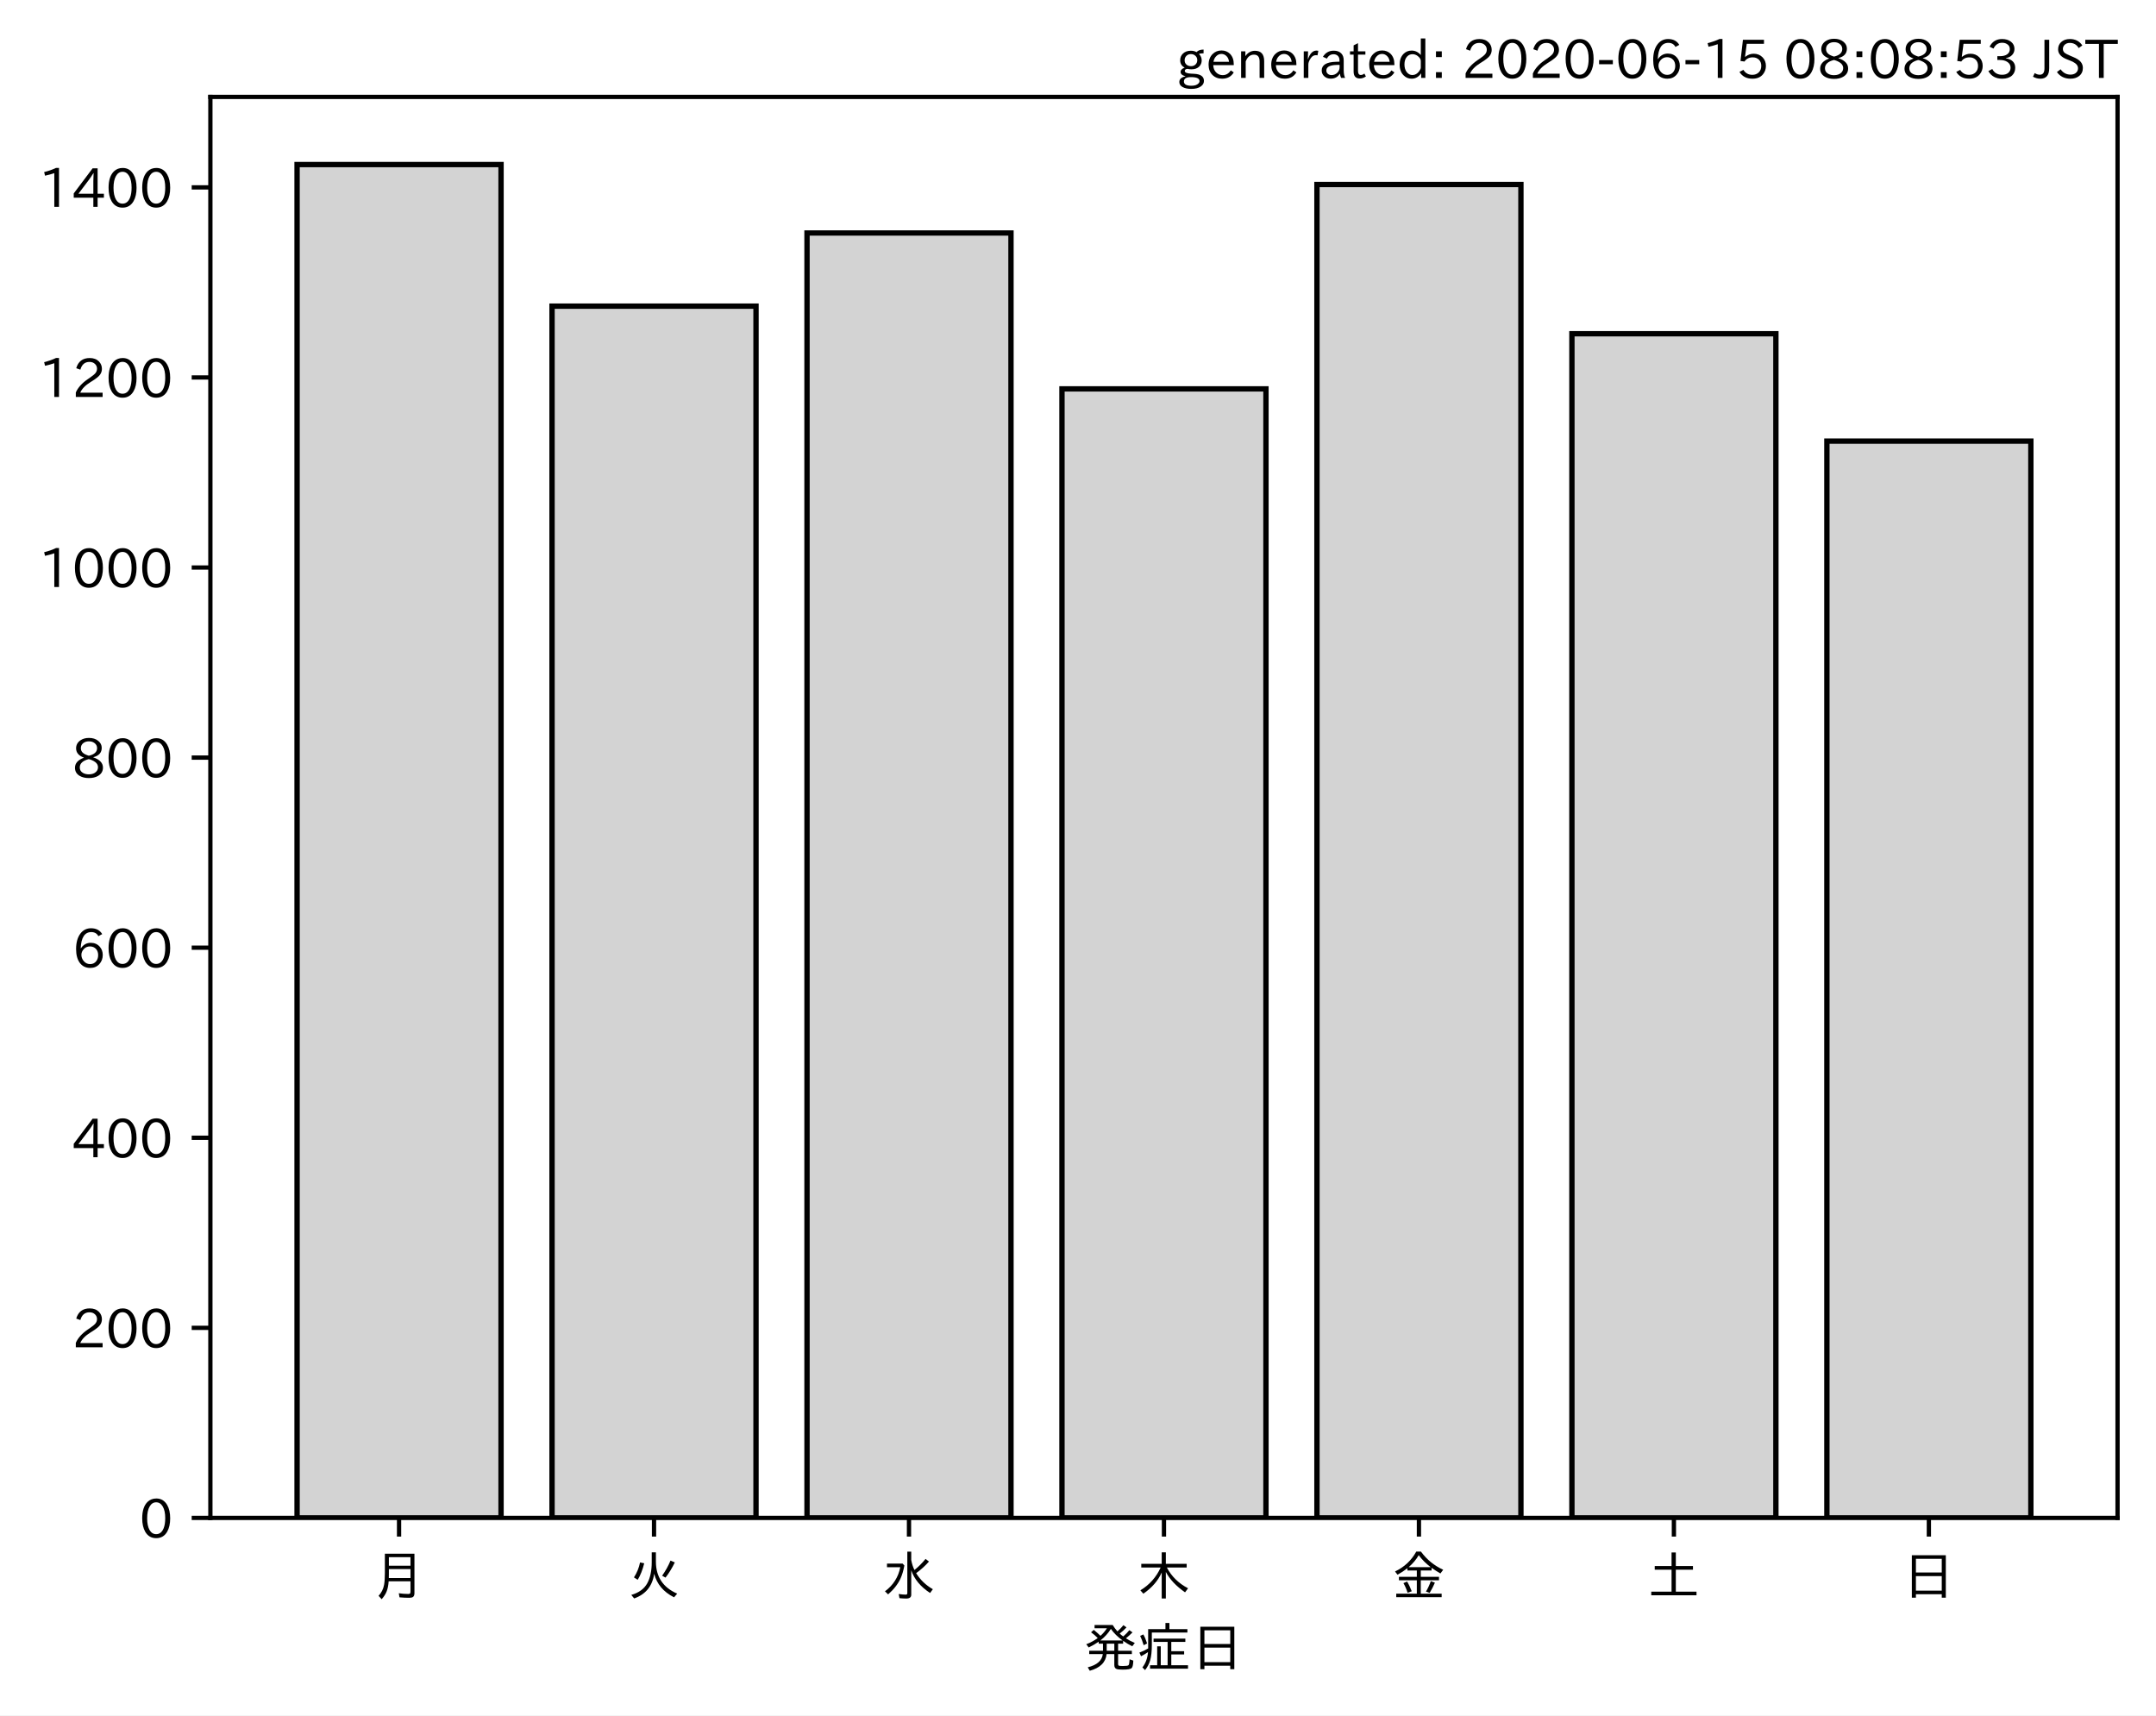
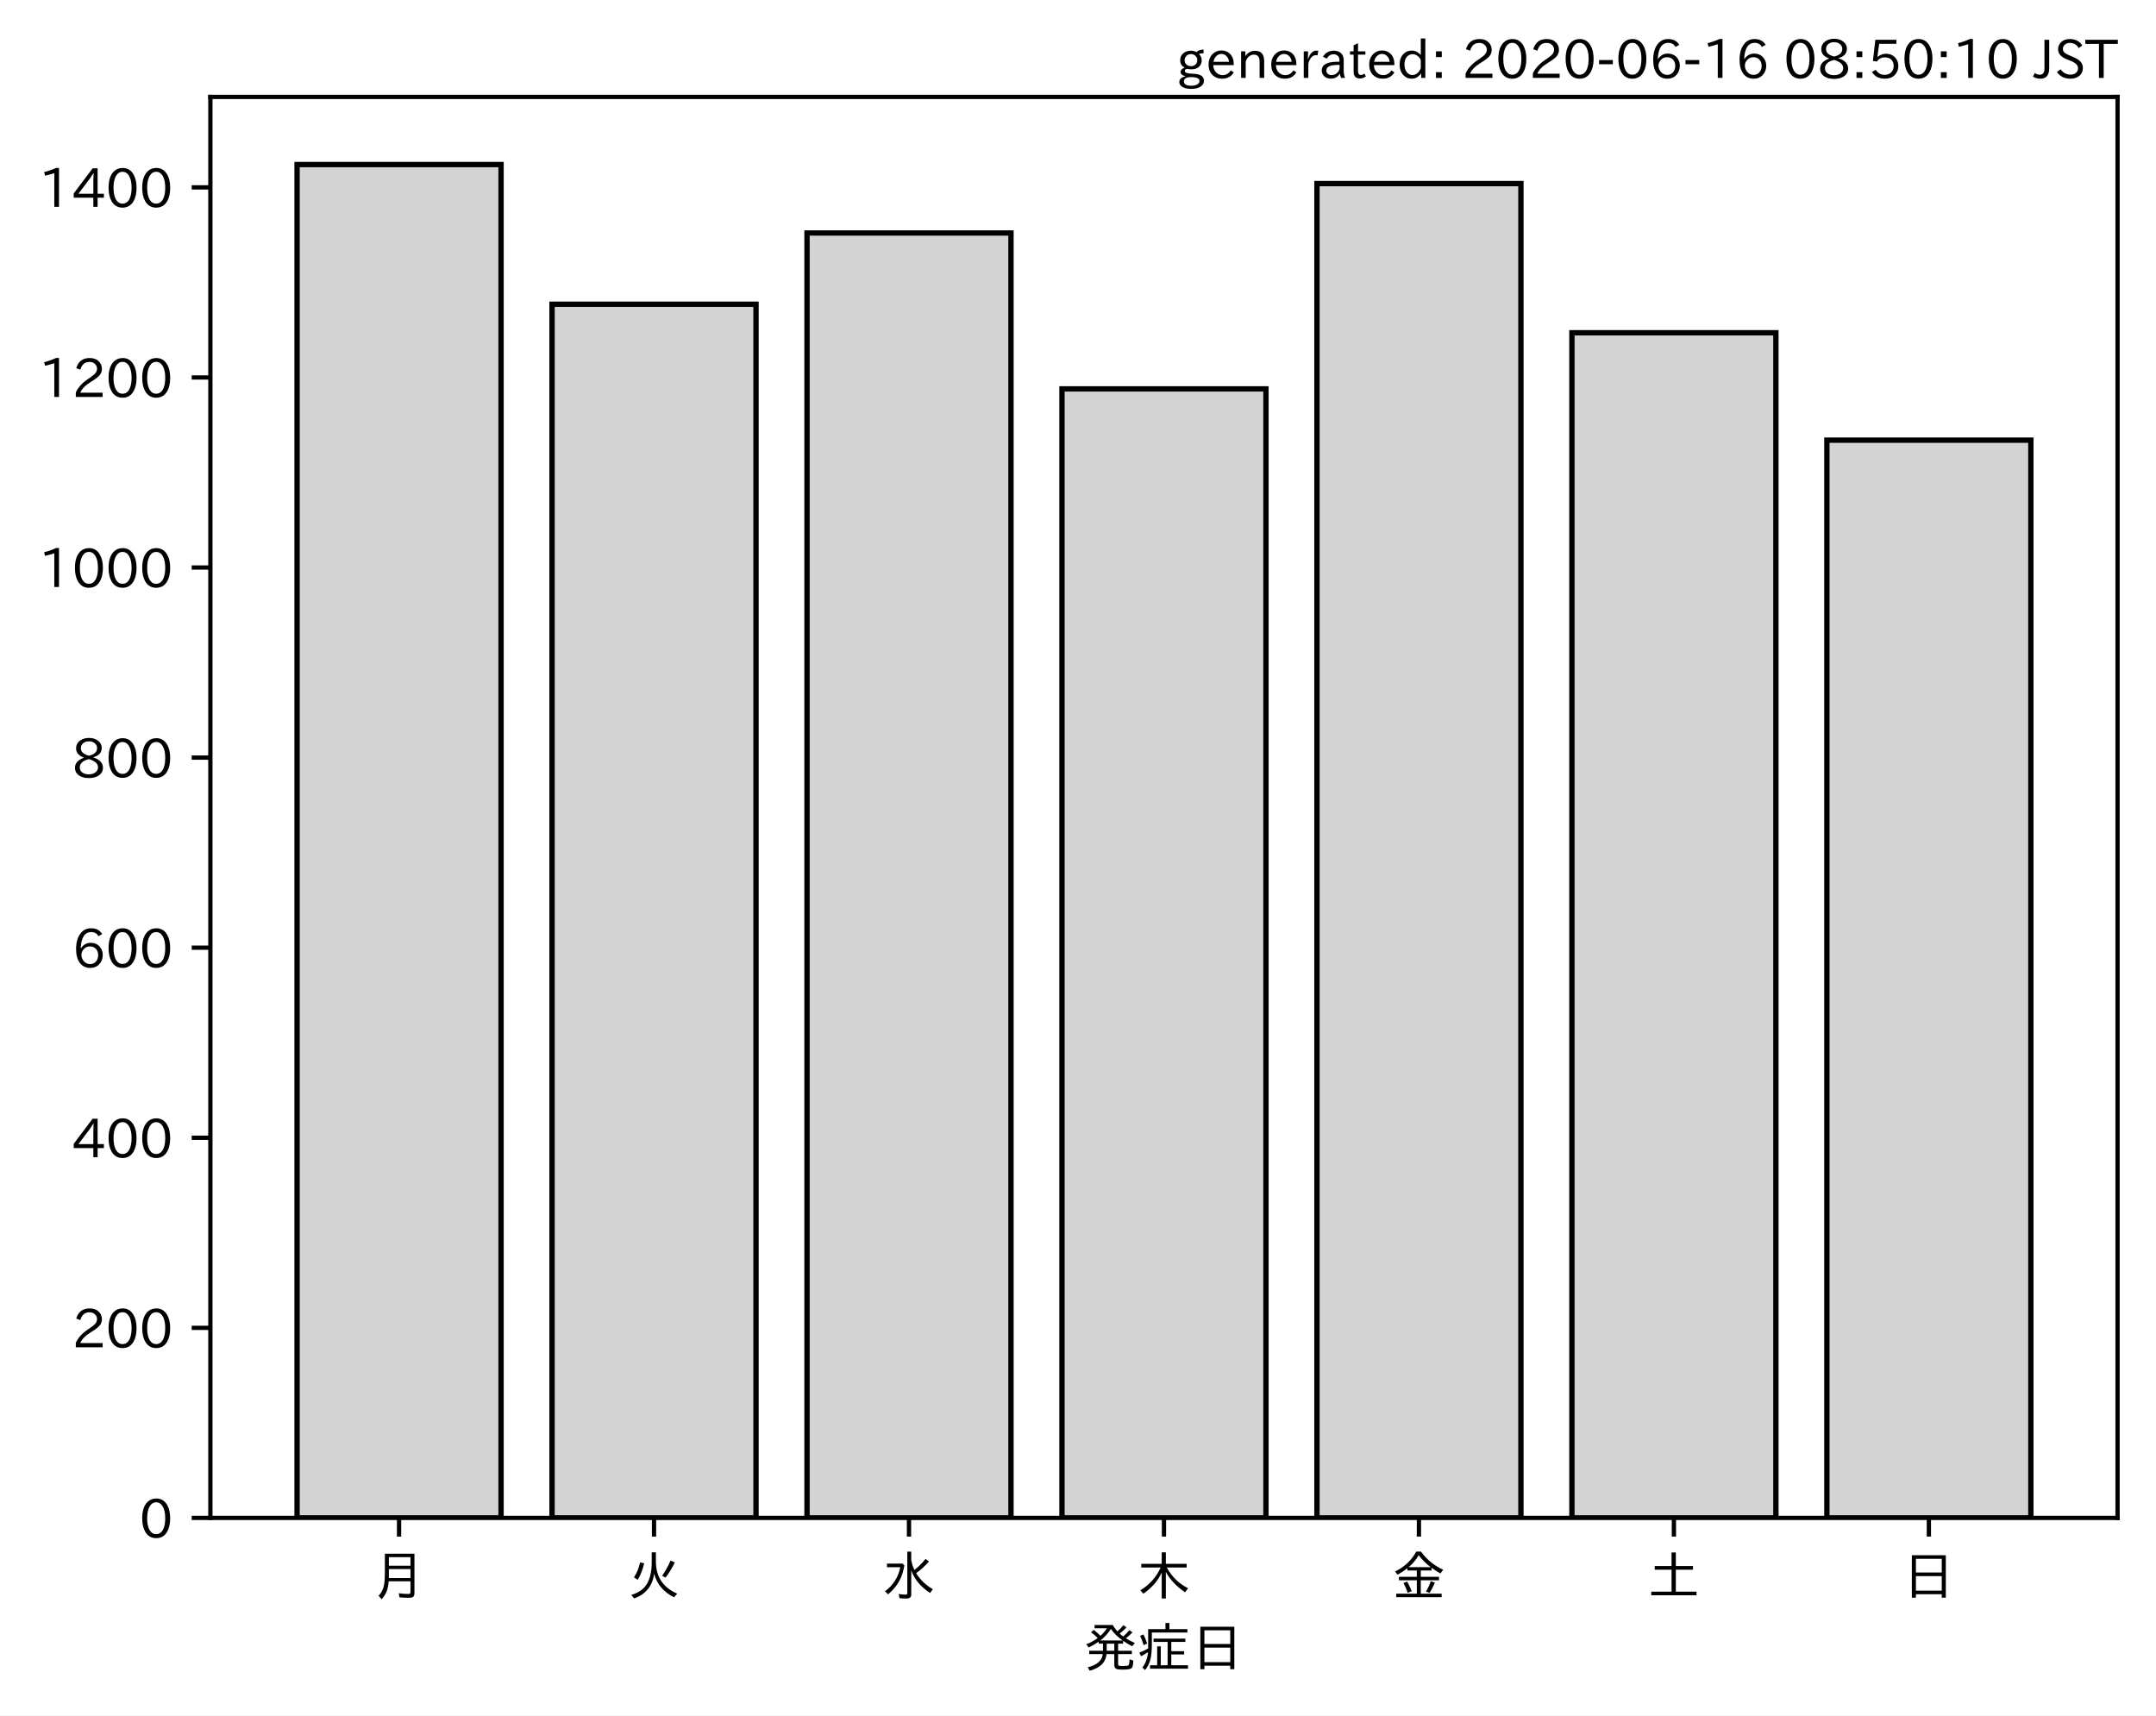
<svg xmlns="http://www.w3.org/2000/svg" xmlns:xlink="http://www.w3.org/1999/xlink" height="321.24pt" version="1.1" viewBox="0 0 403.714 321.24" width="403.714pt">
  <defs>
    <style type="text/css">
*{stroke-linecap:butt;stroke-linejoin:round;}
  </style>
  </defs>
  <g id="figure_1">
    <g id="patch_1">
      <path d="M 0 321.24  L 403.714 321.24  L 403.714 0  L 0 0  z " style="fill:#ffffff;" />
    </g>
    <g id="axes_1">
      <g id="patch_2">
        <path d="M 39.394 284.259  L 396.514 284.259  L 396.514 18.147  L 39.394 18.147  z " style="fill:#ffffff;" />
      </g>
      <g id="patch_3">
-         <path clip-path="url(#p4b8dbbe671)" d="M 55.626 284.259  L 93.821 284.259  L 93.821 30.819  L 55.626 30.819  z " style="fill:#d3d3d3;stroke:#000000;stroke-linejoin:miter;" />
+         <path clip-path="url(#p4f972c1427)" d="M 55.626 284.259  L 93.821 284.259  L 93.821 30.819  L 55.626 30.819  z " style="fill:#d3d3d3;stroke:#000000;stroke-linejoin:miter;" />
      </g>
      <g id="patch_4">
-         <path clip-path="url(#p4b8dbbe671)" d="M 103.37 284.259  L 141.564 284.259  L 141.564 57.337  L 103.37 57.337  z " style="fill:#d3d3d3;stroke:#000000;stroke-linejoin:miter;" />
+         <path clip-path="url(#p4f972c1427)" d="M 103.37 284.259  L 141.564 284.259  L 141.564 56.981  L 103.37 56.981  z " style="fill:#d3d3d3;stroke:#000000;stroke-linejoin:miter;" />
      </g>
      <g id="patch_5">
-         <path clip-path="url(#p4b8dbbe671)" d="M 151.113 284.259  L 189.308 284.259  L 189.308 43.633  L 151.113 43.633  z " style="fill:#d3d3d3;stroke:#000000;stroke-linejoin:miter;" />
+         <path clip-path="url(#p4f972c1427)" d="M 151.113 284.259  L 189.308 284.259  L 189.308 43.633  L 151.113 43.633  z " style="fill:#d3d3d3;stroke:#000000;stroke-linejoin:miter;" />
      </g>
      <g id="patch_6">
-         <path clip-path="url(#p4b8dbbe671)" d="M 198.856 284.259  L 237.051 284.259  L 237.051 72.821  L 198.856 72.821  z " style="fill:#d3d3d3;stroke:#000000;stroke-linejoin:miter;" />
+         <path clip-path="url(#p4f972c1427)" d="M 198.856 284.259  L 237.051 284.259  L 237.051 72.821  L 198.856 72.821  z " style="fill:#d3d3d3;stroke:#000000;stroke-linejoin:miter;" />
      </g>
      <g id="patch_7">
-         <path clip-path="url(#p4b8dbbe671)" d="M 246.6 284.259  L 284.794 284.259  L 284.794 34.556  L 246.6 34.556  z " style="fill:#d3d3d3;stroke:#000000;stroke-linejoin:miter;" />
+         <path clip-path="url(#p4f972c1427)" d="M 246.6 284.259  L 284.794 284.259  L 284.794 34.378  L 246.6 34.378  z " style="fill:#d3d3d3;stroke:#000000;stroke-linejoin:miter;" />
      </g>
      <g id="patch_8">
-         <path clip-path="url(#p4b8dbbe671)" d="M 294.343 284.259  L 332.538 284.259  L 332.538 62.499  L 294.343 62.499  z " style="fill:#d3d3d3;stroke:#000000;stroke-linejoin:miter;" />
+         <path clip-path="url(#p4f972c1427)" d="M 294.343 284.259  L 332.538 284.259  L 332.538 62.321  L 294.343 62.321  z " style="fill:#d3d3d3;stroke:#000000;stroke-linejoin:miter;" />
      </g>
      <g id="patch_9">
-         <path clip-path="url(#p4b8dbbe671)" d="M 342.086 284.259  L 380.281 284.259  L 380.281 82.61  L 342.086 82.61  z " style="fill:#d3d3d3;stroke:#000000;stroke-linejoin:miter;" />
+         <path clip-path="url(#p4f972c1427)" d="M 342.086 284.259  L 380.281 284.259  L 380.281 82.432  L 342.086 82.432  z " style="fill:#d3d3d3;stroke:#000000;stroke-linejoin:miter;" />
      </g>
      <g id="matplotlib.axis_1">
        <g id="xtick_1">
          <g id="line2d_1">
            <defs>
-               <path d="M 0 0  L 0 3.5  " id="md03417bd58" style="stroke:#000000;stroke-width:0.8;" />
-             </defs>
-             <g>
-               <use style="stroke:#000000;stroke-width:0.8;" x="74.724" xlink:href="#md03417bd58" y="284.259" />
+               <path d="M 0 0  L 0 3.5  " id="mda53643d8e" style="stroke:#000000;stroke-width:0.8;" />
+             </defs>
+             <g>
+               <use style="stroke:#000000;stroke-width:0.8;" x="74.724" xlink:href="#mda53643d8e" y="284.259" />
            </g>
          </g>
          <g id="text_1">
            <defs>
              <path d="M 78.812 77.875  L 78.812 4  Q 78.812 -1.219 76.078 -3.172  Q 73.969 -4.688 68.797 -4.688  Q 60.844 -4.688 50.828 -3.859  L 49.516 3.812  Q 58.594 2.484 67.094 2.484  Q 70.359 2.484 71.047 4.109  Q 71.391 4.891 71.391 6.844  L 71.391 26.125  L 30.516 26.125  Q 29.781 14.938 26.812 7.422  Q 24.031 0.094 17.438 -7.375  L 11.625 -0.984  Q 19.672 7.422 21.922 19.438  Q 23.438 27.688 23.438 41.406  L 23.438 77.875  z M 30.953 71.391  L 30.953 55.328  L 71.391 55.328  L 71.391 71.391  z M 30.953 49.125  L 30.953 39.938  Q 30.953 35.75 30.859 33.547  L 30.859 32.328  L 71.391 32.328  L 71.391 49.125  z " id="IPAexGothic-26376" />
            </defs>
            <g transform="translate(69.7238 298.7493)scale(0.1 -0.1)">
              <use xlink:href="#IPAexGothic-26376" />
            </g>
          </g>
        </g>
        <g id="xtick_2">
          <g id="line2d_2">
            <g>
-               <use style="stroke:#000000;stroke-width:0.8;" x="122.467" xlink:href="#md03417bd58" y="284.259" />
+               <use style="stroke:#000000;stroke-width:0.8;" x="122.467" xlink:href="#mda53643d8e" y="284.259" />
            </g>
          </g>
          <g id="text_2">
            <defs>
              <path d="M 53.516 80.422  L 53.516 63.188  Q 53.516 20.359 93.406 3.078  L 87.5 -3.812  Q 57.672 11.328 50.297 40.375  Q 45.359 5.672 12.797 -5.906  L 7.422 0.688  Q 28.859 6.844 37.406 22.609  Q 45.703 37.844 45.703 62.016  L 45.703 80.422  z M 12.406 33.5  Q 20.703 46.141 23.828 61.531  L 31.641 59.906  Q 27 41.312 19.438 29  z M 65.141 36.625  Q 74.656 50.047 80.906 64.984  L 88.922 61.531  Q 81.109 45.406 71.531 33.109  z " id="IPAexGothic-28779" />
            </defs>
            <g transform="translate(117.4671 298.7493)scale(0.1 -0.1)">
              <use xlink:href="#IPAexGothic-28779" />
            </g>
          </g>
        </g>
        <g id="xtick_3">
          <g id="line2d_3">
            <g>
-               <use style="stroke:#000000;stroke-width:0.8;" x="170.21" xlink:href="#md03417bd58" y="284.259" />
+               <use style="stroke:#000000;stroke-width:0.8;" x="170.21" xlink:href="#mda53643d8e" y="284.259" />
            </g>
          </g>
          <g id="text_3">
            <defs>
              <path d="M 54.203 65.922  Q 56.156 55.562 60.203 47.312  Q 71.578 56.453 81 68.109  L 87.406 63.188  Q 77.25 51.516 63.375 41.406  Q 75 22.609 94.672 11.375  L 89.5 4.297  Q 62.75 21.781 54.203 46.781  L 54.203 0.984  Q 54.203 -6.109 44.875 -6.109  Q 38.812 -6.109 32.172 -5.422  L 30.766 2.391  Q 38.422 1.219 44 1.219  Q 46.875 1.219 46.875 4.109  L 46.875 81.688  L 54.203 81.688  z M 8.797 59.281  L 38.094 59.281  L 41.359 55.766  Q 38.672 41.219 34.078 31.297  Q 26.656 15.375 10.891 1.703  L 4.984 7.422  Q 28.266 24.656 33.688 52.594  L 8.797 52.594  z " id="IPAexGothic-27700" />
            </defs>
            <g transform="translate(165.2104 298.7493)scale(0.1 -0.1)">
              <use xlink:href="#IPAexGothic-27700" />
            </g>
          </g>
        </g>
        <g id="xtick_4">
          <g id="line2d_4">
            <g>
-               <use style="stroke:#000000;stroke-width:0.8;" x="217.954" xlink:href="#md03417bd58" y="284.259" />
+               <use style="stroke:#000000;stroke-width:0.8;" x="217.954" xlink:href="#mda53643d8e" y="284.259" />
            </g>
          </g>
          <g id="text_4">
            <defs>
              <path d="M 55.422 52  Q 68.5 27 95.125 13.094  L 89.5 5.516  Q 64.594 22.797 53.516 43.703  L 53.516 -6  L 45.797 -6  L 45.797 42.672  Q 35.5 19.578 11.422 2.984  L 5.812 9.281  Q 31.453 24.75 43.797 52  L 7.516 52  L 7.516 58.891  L 45.797 58.891  L 45.797 80.469  L 53.516 80.469  L 53.516 58.891  L 92.531 58.891  L 92.531 52  z " id="IPAexGothic-26408" />
            </defs>
            <g transform="translate(212.9538 298.7493)scale(0.1 -0.1)">
              <use xlink:href="#IPAexGothic-26408" />
            </g>
          </g>
        </g>
        <g id="xtick_5">
          <g id="line2d_5">
            <g>
-               <use style="stroke:#000000;stroke-width:0.8;" x="265.697" xlink:href="#md03417bd58" y="284.259" />
+               <use style="stroke:#000000;stroke-width:0.8;" x="265.697" xlink:href="#mda53643d8e" y="284.259" />
            </g>
          </g>
          <g id="text_5">
            <defs>
              <path d="M 53.469 46.391  L 53.469 34.516  L 87.547 34.516  L 87.547 28.125  L 53.469 28.125  L 53.469 2.984  L 92.531 2.984  L 92.531 -3.516  L 7.516 -3.516  L 7.516 2.984  L 46.047 2.984  L 46.047 28.125  L 12.547 28.125  L 12.547 34.516  L 46.047 34.516  L 46.047 46.391  L 28.422 46.391  L 28.422 50.688  Q 19.734 43.891 9.906 38.531  L 5.219 44.578  Q 31.344 56.984 45.016 81.781  L 53.766 81.781  Q 70.359 59.234 95.453 47.797  L 90.234 40.828  Q 81.547 45.844 73.641 51.469  L 73.641 46.391  z M 72.016 52.688  Q 59.078 62.406 49.562 75.094  Q 42.828 63.141 30.812 52.688  z M 28.719 4.688  Q 26.078 13.719 21 22.797  L 27.875 25.688  Q 31.938 19.188 36.531 7.516  z M 63.188 6.891  Q 68.797 16.406 72.219 26.516  L 79.891 23.578  Q 75.922 14.156 70.125 4.5  z " id="IPAexGothic-37329" />
            </defs>
            <g transform="translate(260.6971 298.7493)scale(0.1 -0.1)">
              <use xlink:href="#IPAexGothic-37329" />
            </g>
          </g>
        </g>
        <g id="xtick_6">
          <g id="line2d_6">
            <g>
-               <use style="stroke:#000000;stroke-width:0.8;" x="313.44" xlink:href="#md03417bd58" y="284.259" />
+               <use style="stroke:#000000;stroke-width:0.8;" x="313.44" xlink:href="#mda53643d8e" y="284.259" />
            </g>
          </g>
          <g id="text_6">
            <defs>
              <path d="M 45.609 54.781  L 45.609 80.172  L 53.609 80.172  L 53.609 54.781  L 85.688 54.781  L 85.688 47.906  L 53.609 47.906  L 53.609 6.781  L 92.328 6.781  L 92.328 0  L 7.625 0  L 7.625 6.781  L 45.609 6.781  L 45.609 47.906  L 14.109 47.906  L 14.109 54.781  z " id="IPAexGothic-22303" />
            </defs>
            <g transform="translate(308.4404 298.7493)scale(0.1 -0.1)">
              <use xlink:href="#IPAexGothic-22303" />
            </g>
          </g>
        </g>
        <g id="xtick_7">
          <g id="line2d_7">
            <g>
-               <use style="stroke:#000000;stroke-width:0.8;" x="361.184" xlink:href="#md03417bd58" y="284.259" />
+               <use style="stroke:#000000;stroke-width:0.8;" x="361.184" xlink:href="#mda53643d8e" y="284.259" />
            </g>
          </g>
          <g id="text_7">
            <defs>
              <path d="M 81.734 75  L 81.734 -4.5  L 74.125 -4.5  L 74.125 2  L 25.734 2  L 25.734 -4.5  L 18.109 -4.5  L 18.109 75  z M 25.734 68.312  L 25.734 42.672  L 74.125 42.672  L 74.125 68.312  z M 25.734 35.891  L 25.734 8.688  L 74.125 8.688  L 74.125 35.891  z " id="IPAexGothic-26085" />
            </defs>
            <g transform="translate(356.1837 298.7493)scale(0.1 -0.1)">
              <use xlink:href="#IPAexGothic-26085" />
            </g>
          </g>
        </g>
        <g id="text_8">
          <defs>
            <path d="M 73.734 56.844  Q 80.609 62.75 85.203 68.609  L 91.109 64.406  Q 84.469 57.812 78.719 53.328  Q 85.938 48.688 95.406 44.625  L 90.625 38.375  Q 81.734 42.781 73.531 48.641  L 73.531 43.312  L 64.109 43.312  L 64.109 29.984  L 89.891 29.984  L 89.891 23.781  L 64.109 23.781  L 64.109 5.609  Q 64.109 2.484 65.719 2.047  Q 67.391 1.469 73.094 1.469  Q 82.125 1.469 83.594 2.984  Q 85.062 4.438 85.5 11.969  Q 85.5 13.484 85.594 14.062  L 92.625 11.578  Q 92.188 0.391 89.703 -2.203  Q 87.062 -5.328 72.609 -5.328  Q 63.812 -5.328 60.938 -4  Q 57.031 -2.344 57.031 3.328  L 57.031 23.781  L 42.578 23.781  Q 40.188 0.531 11.078 -7.422  L 7.281 -0.984  Q 33.25 5.422 35.5 23.781  L 10.016 23.781  L 10.016 29.984  L 35.797 29.984  L 35.797 43.312  L 27.781 43.312  L 27.781 47.016  Q 19.734 41.359 9.078 36.188  L 4.5 42.188  Q 16.312 46.734 25.984 53.812  Q 19.828 60.156 13.484 64.594  L 18.609 69.141  Q 26.516 62.594 31.109 58.016  Q 38.031 64.062 43.172 72.125  L 20.062 72.125  L 20.062 78.219  L 54 78.219  Q 58.203 71.344 62.891 66.312  Q 69.094 71.625 74.031 77.938  L 79.828 73.734  Q 74.172 67.625 67.094 62.203  Q 70.406 59.078 73.734 56.844  z M 57.031 43.312  L 42.781 43.312  L 42.781 29.984  L 57.031 29.984  z M 30.906 49.312  L 72.516 49.312  Q 58.688 59.281 50.594 71  Q 43.219 58.891 30.906 49.312  z " id="IPAexGothic-30330" />
            <path d="M 63.719 2.875  L 95.016 2.875  L 95.016 -3.516  L 23.969 -3.516  L 23.969 2.875  L 37.312 2.875  L 37.312 38.281  L 44 38.281  L 44 2.875  L 56.844 2.875  L 56.844 46.578  L 30.516 46.578  L 30.516 52.781  L 90.047 52.781  L 90.047 46.578  L 63.719 46.578  L 63.719 29.203  L 87.797 29.203  L 87.797 23.094  L 63.719 23.094  z M 60.203 70.516  L 93.891 70.516  L 93.891 64.109  L 27.297 64.109  L 27.297 41.406  Q 27.297 23.141 24.219 12.203  Q 21.391 2.25 14.594 -6.203  L 9.625 -1.172  Q 18.75 10.359 20.125 27.484  Q 15.438 24.125 7.078 19.734  L 4 26.609  Q 12.312 29.594 20.406 34.328  L 20.406 37.891  L 20.406 70.516  L 52.781 70.516  L 52.781 81.984  L 60.203 81.984  z M 12.016 40.375  Q 8.891 50.781 5.422 57.906  L 11.375 60.594  Q 15.234 53.859 18.406 43.703  z " id="IPAexGothic-30151" />
          </defs>
          <g transform="translate(202.9538 312.1399)scale(0.1 -0.1)">
            <use xlink:href="#IPAexGothic-30330" />
            <use x="100" xlink:href="#IPAexGothic-30151" />
            <use x="200" xlink:href="#IPAexGothic-26085" />
          </g>
        </g>
      </g>
      <g id="matplotlib.axis_2">
        <g id="ytick_1">
          <g id="line2d_8">
            <defs>
-               <path d="M 0 0  L -3.5 0  " id="mb0aba5a940" style="stroke:#000000;stroke-width:0.8;" />
-             </defs>
-             <g>
-               <use style="stroke:#000000;stroke-width:0.8;" x="39.394" xlink:href="#mb0aba5a940" y="284.259" />
+               <path d="M 0 0  L -3.5 0  " id="m6e7bf50d19" style="stroke:#000000;stroke-width:0.8;" />
+             </defs>
+             <g>
+               <use style="stroke:#000000;stroke-width:0.8;" x="39.394" xlink:href="#m6e7bf50d19" y="284.259" />
            </g>
          </g>
          <g id="text_9">
            <defs>
              <path d="M 31.844 73.828  Q 45.016 73.828 52.094 61.625  Q 57.719 51.953 57.719 36.625  Q 57.719 21.438 52.094 11.578  Q 45.125 -0.484 31.5 -0.484  Q 17.922 -0.484 10.938 11.578  Q 5.328 21.438 5.328 36.719  Q 5.328 58.016 15.625 67.719  Q 22.172 73.828 31.844 73.828  z M 31.5 66.656  Q 23.688 66.656 19.188 58.734  Q 14.594 50.734 14.594 36.625  Q 14.594 22.75 19.094 14.797  Q 23.641 6.984 31.5 6.984  Q 40.922 6.984 45.453 18.016  Q 48.438 25.344 48.438 37.109  Q 48.438 50.875 43.844 58.734  Q 39.203 66.656 31.5 66.656  z " id="IPAexGothic-48" />
            </defs>
            <g transform="translate(26.09531 288.0039)scale(0.1 -0.1)">
              <use xlink:href="#IPAexGothic-48" />
            </g>
          </g>
        </g>
        <g id="ytick_2">
          <g id="line2d_9">
            <g>
-               <use style="stroke:#000000;stroke-width:0.8;" x="39.394" xlink:href="#mb0aba5a940" y="248.663" />
+               <use style="stroke:#000000;stroke-width:0.8;" x="39.394" xlink:href="#m6e7bf50d19" y="248.663" />
            </g>
          </g>
          <g id="text_10">
            <defs>
              <path d="M 57.172 0.984  L 6.984 0.984  L 6.984 9.281  Q 12.891 23.047 29.594 34.422  L 32.375 36.281  Q 40.922 42.141 43.609 45.406  Q 46.688 49.266 46.688 53.812  Q 46.688 58.938 43.062 62.547  Q 39.062 66.547 32.562 66.547  Q 19.531 66.547 15.484 52  L 7.766 54.781  Q 13.328 73.828 33.062 73.828  Q 43.844 73.828 50.25 67.438  Q 55.859 61.672 55.859 53.516  Q 55.859 47.469 52.25 42.531  Q 48.922 37.75 36.969 30.281  L 34.859 29  Q 19.625 19.578 15.281 8.891  L 57.172 8.891  z " id="IPAexGothic-50" />
            </defs>
            <g transform="translate(13.49844 252.4084)scale(0.1 -0.1)">
              <use xlink:href="#IPAexGothic-50" />
              <use x="62.988" xlink:href="#IPAexGothic-48" />
              <use x="125.977" xlink:href="#IPAexGothic-48" />
            </g>
          </g>
        </g>
        <g id="ytick_3">
          <g id="line2d_10">
            <g>
-               <use style="stroke:#000000;stroke-width:0.8;" x="39.394" xlink:href="#mb0aba5a940" y="213.068" />
+               <use style="stroke:#000000;stroke-width:0.8;" x="39.394" xlink:href="#m6e7bf50d19" y="213.068" />
            </g>
          </g>
          <g id="text_11">
            <defs>
              <path d="M 59.578 18.109  L 47.797 18.109  L 47.797 0.984  L 39.797 0.984  L 39.797 18.109  L 3.078 18.109  L 3.078 26.125  L 38.375 73.094  L 47.797 73.094  L 47.797 25.531  L 59.578 25.531  z M 40.281 64.203  L 39.984 64.203  Q 35.594 57.125 31.297 51.312  L 11.859 25.531  L 39.797 25.531  L 39.797 49.125  Q 39.797 54.391 40.281 64.203  z " id="IPAexGothic-52" />
            </defs>
            <g transform="translate(13.49844 216.8129)scale(0.1 -0.1)">
              <use xlink:href="#IPAexGothic-52" />
              <use x="62.988" xlink:href="#IPAexGothic-48" />
              <use x="125.977" xlink:href="#IPAexGothic-48" />
            </g>
          </g>
        </g>
        <g id="ytick_4">
          <g id="line2d_11">
            <g>
-               <use style="stroke:#000000;stroke-width:0.8;" x="39.394" xlink:href="#mb0aba5a940" y="177.472" />
+               <use style="stroke:#000000;stroke-width:0.8;" x="39.394" xlink:href="#m6e7bf50d19" y="177.472" />
            </g>
          </g>
          <g id="text_12">
            <defs>
              <path d="M 16.5 36.375  Q 23.578 46.578 34.906 46.578  Q 45.406 46.578 51.812 39.266  Q 57.422 32.906 57.422 23.781  Q 57.422 13.812 51.125 6.781  Q 44.578 -0.484 34.031 -0.484  Q 21.484 -0.484 14.406 9.078  Q 7.516 18.406 7.516 34.812  Q 7.516 53.516 15.828 64.203  Q 23.344 73.828 35.5 73.828  Q 49.859 73.828 56.391 62.891  L 49.219 58.984  Q 45.219 66.656 35.938 66.656  Q 17.484 66.656 16.109 36.375  z M 33.453 39.797  Q 26.312 39.797 21.625 34.469  Q 17.438 29.688 17.438 24.078  Q 17.438 18.062 21.141 13.188  Q 26.125 6.688 33.734 6.688  Q 41.703 6.688 45.953 13.188  Q 48.828 17.625 48.828 23.484  Q 48.828 30.375 45.016 34.812  Q 40.625 39.797 33.453 39.797  z " id="IPAexGothic-54" />
            </defs>
            <g transform="translate(13.49844 181.2174)scale(0.1 -0.1)">
              <use xlink:href="#IPAexGothic-54" />
              <use x="62.988" xlink:href="#IPAexGothic-48" />
              <use x="125.977" xlink:href="#IPAexGothic-48" />
            </g>
          </g>
        </g>
        <g id="ytick_5">
          <g id="line2d_12">
            <g>
-               <use style="stroke:#000000;stroke-width:0.8;" x="39.394" xlink:href="#mb0aba5a940" y="141.877" />
+               <use style="stroke:#000000;stroke-width:0.8;" x="39.394" xlink:href="#m6e7bf50d19" y="141.877" />
            </g>
          </g>
          <g id="text_13">
            <defs>
              <path d="M 39.703 37.891  Q 57.812 31.734 57.812 18.703  Q 57.812 8.453 48.438 3.078  Q 41.609 -0.875 31.5 -0.875  Q 21.344 -0.875 14.5 3.078  Q 5.422 8.297 5.422 18.406  Q 5.422 31.062 22.016 37.203  L 22.016 37.5  Q 7.516 42.719 7.516 54.828  Q 7.516 64.062 15.328 69.625  Q 21.969 74.312 31.547 74.312  Q 42.234 74.312 48.922 68.797  Q 55.516 63.578 55.516 55.719  Q 55.516 42.281 39.703 38.188  z M 31.594 41.016  Q 46.828 44.625 46.828 55.125  Q 46.828 61.188 41.797 64.844  Q 37.703 67.922 31.5 67.922  Q 25.094 67.922 20.797 64.5  Q 16.406 60.891 16.406 55.031  Q 16.406 49.219 21.094 45.703  Q 23.344 43.891 26.906 42.531  Q 31 40.875 31.594 41.016  z M 30.906 34.516  Q 14.406 30.172 14.406 19  Q 14.406 12.109 20.516 8.688  Q 25.094 6.109 31.391 6.109  Q 40.234 6.109 45.016 10.891  Q 48.531 14.406 48.531 19.531  Q 48.531 24.906 43.656 28.906  Q 40.766 31.156 36.719 32.812  Q 31.984 34.719 30.906 34.516  z " id="IPAexGothic-56" />
            </defs>
            <g transform="translate(13.49844 145.6219)scale(0.1 -0.1)">
              <use xlink:href="#IPAexGothic-56" />
              <use x="62.988" xlink:href="#IPAexGothic-48" />
              <use x="125.977" xlink:href="#IPAexGothic-48" />
            </g>
          </g>
        </g>
        <g id="ytick_6">
          <g id="line2d_13">
            <g>
-               <use style="stroke:#000000;stroke-width:0.8;" x="39.394" xlink:href="#mb0aba5a940" y="106.281" />
+               <use style="stroke:#000000;stroke-width:0.8;" x="39.394" xlink:href="#m6e7bf50d19" y="106.281" />
            </g>
          </g>
          <g id="text_14">
            <defs>
              <path d="M 38.484 0.984  L 29.688 0.984  L 29.688 64.109  Q 21.438 61.281 12.312 59.328  L 10.688 66.109  Q 23.734 69.391 32.906 73.922  L 38.484 73.922  z " id="IPAexGothic-49" />
            </defs>
            <g transform="translate(7.2 110.0264)scale(0.1 -0.1)">
              <use xlink:href="#IPAexGothic-49" />
              <use x="62.988" xlink:href="#IPAexGothic-48" />
              <use x="125.977" xlink:href="#IPAexGothic-48" />
              <use x="188.965" xlink:href="#IPAexGothic-48" />
            </g>
          </g>
        </g>
        <g id="ytick_7">
          <g id="line2d_14">
            <g>
-               <use style="stroke:#000000;stroke-width:0.8;" x="39.394" xlink:href="#mb0aba5a940" y="70.686" />
+               <use style="stroke:#000000;stroke-width:0.8;" x="39.394" xlink:href="#m6e7bf50d19" y="70.686" />
            </g>
          </g>
          <g id="text_15">
            <g transform="translate(7.2 74.4309)scale(0.1 -0.1)">
              <use xlink:href="#IPAexGothic-49" />
              <use x="62.988" xlink:href="#IPAexGothic-50" />
              <use x="125.977" xlink:href="#IPAexGothic-48" />
              <use x="188.965" xlink:href="#IPAexGothic-48" />
            </g>
          </g>
        </g>
        <g id="ytick_8">
          <g id="line2d_15">
            <g>
-               <use style="stroke:#000000;stroke-width:0.8;" x="39.394" xlink:href="#mb0aba5a940" y="35.09" />
+               <use style="stroke:#000000;stroke-width:0.8;" x="39.394" xlink:href="#m6e7bf50d19" y="35.09" />
            </g>
          </g>
          <g id="text_16">
            <g transform="translate(7.2 38.8354)scale(0.1 -0.1)">
              <use xlink:href="#IPAexGothic-49" />
              <use x="62.988" xlink:href="#IPAexGothic-52" />
              <use x="125.977" xlink:href="#IPAexGothic-48" />
              <use x="188.965" xlink:href="#IPAexGothic-48" />
            </g>
          </g>
        </g>
      </g>
      <g id="patch_10">
        <path d="M 39.394 284.259  L 39.394 18.147  " style="fill:none;stroke:#000000;stroke-linecap:square;stroke-linejoin:miter;stroke-width:0.8;" />
      </g>
      <g id="patch_11">
        <path d="M 396.514 284.259  L 396.514 18.147  " style="fill:none;stroke:#000000;stroke-linecap:square;stroke-linejoin:miter;stroke-width:0.8;" />
      </g>
      <g id="patch_12">
        <path d="M 39.394 284.259  L 396.514 284.259  " style="fill:none;stroke:#000000;stroke-linecap:square;stroke-linejoin:miter;stroke-width:0.8;" />
      </g>
      <g id="patch_13">
        <path d="M 39.394 18.147  L 396.514 18.147  " style="fill:none;stroke:#000000;stroke-linecap:square;stroke-linejoin:miter;stroke-width:0.8;" />
      </g>
    </g>
    <g id="text_17">
      <defs>
        <path d="M 20.797 17.969  Q 15.719 17.531 15.719 14.062  Q 15.719 9.578 27.547 8.984  L 33.297 8.688  Q 51.609 7.766 51.609 -4.594  Q 51.609 -10.938 45.703 -14.984  Q 39.359 -19.578 28.031 -19.578  Q 17.781 -19.578 11.531 -16.062  Q 5.516 -12.641 5.516 -6.688  Q 5.516 1.312 16.797 3.859  L 16.797 4.203  Q 7.906 6.453 7.906 12.156  Q 7.906 17.438 15.531 20.266  Q 7.125 24.609 7.125 34.078  Q 7.125 41.406 12.016 46.297  Q 17.625 51.906 27.156 51.906  Q 33.203 51.906 37.844 49.266  Q 41.406 53.953 50.922 54.109  L 50.922 47.078  Q 44.344 46.922 42.234 45.906  Q 47.406 40.828 47.406 33.891  Q 47.406 27 42.719 22.266  Q 37.5 17.094 28.328 17.094  Q 24.422 17.094 20.797 17.969  z M 27.094 45.609  Q 22.016 45.609 18.703 42.281  Q 15.438 39.016 15.438 34.078  Q 15.438 29.25 18.5 26.312  Q 21.828 23 27.438 23  Q 32.719 23 35.891 26.219  Q 39.109 29.391 39.109 34.422  Q 39.109 39.016 35.891 42.188  Q 32.516 45.609 27.094 45.609  z M 27.391 2.484  Q 14.109 2.484 14.109 -5.719  Q 14.109 -13.672 28.125 -13.672  Q 37.156 -13.672 41.219 -9.469  Q 43.312 -7.516 43.312 -4.891  Q 43.312 2.484 27.391 2.484  z " id="IPAexGothic-103" />
        <path d="M 13.484 24.906  Q 13.922 16.266 18.891 11.281  Q 23.969 6.203 31.203 6.203  Q 40.719 6.203 46.297 15.094  L 51.906 11.375  Q 44.828 -0.484 30.172 -0.484  Q 19.094 -0.484 11.969 6.594  Q 4.781 13.812 4.781 25.641  Q 4.781 38.188 12.312 45.703  Q 19 52.391 29 52.391  Q 38.422 52.391 44.781 46.188  Q 51.906 38.969 51.906 26.906  L 51.906 24.906  z M 43.062 31.203  Q 42.328 37.984 38.281 41.891  Q 34.281 45.906 28.812 45.906  Q 22.469 45.906 17.969 40.484  Q 14.891 36.812 13.969 31.203  z " id="IPAexGothic-101" />
        <path d="M 52 0.984  L 43.406 0.984  L 43.406 31.891  Q 43.406 44.578 32.906 44.578  Q 22.312 44.578 17.391 31.891  L 17.391 0.984  L 8.797 0.984  L 8.797 50.781  L 16.797 50.781  L 16.797 41.797  Q 23.828 51.812 34.719 51.812  Q 52 51.812 52 32.375  z " id="IPAexGothic-110" />
        <path d="M 36.078 51.812  L 34.578 43.266  Q 32.906 43.609 31.594 43.609  Q 25.828 43.609 22.078 38.188  Q 17.391 31.344 17.391 26.172  L 17.391 0.984  L 8.797 0.984  L 8.797 50.781  L 16.891 50.781  L 16.5 35.984  L 16.703 35.984  Q 22.219 52.203 32.766 52.203  Q 34.469 52.203 36.078 51.812  z " id="IPAexGothic-114" />
        <path d="M 49.312 0.984  L 41.75 0.984  Q 39.984 4.734 39.547 8.688  L 39.203 8.688  Q 33.547 -0.391 22.312 -0.391  Q 14.594 -0.391 9.719 4.5  Q 5.422 8.797 5.422 14.984  Q 5.422 30.422 32.031 31.203  L 38.719 31.391  L 38.719 33.984  Q 38.719 39.203 35.75 42.188  Q 32.625 45.312 27.734 45.312  Q 19.344 45.312 15.141 37.156  L 7.719 40.578  Q 14.656 52 27.938 52  Q 37.109 52 42.047 46.875  Q 46.625 42.281 46.625 33.891  L 46.625 15.578  Q 46.625 6.25 49.312 0.984  z M 38.922 25.391  L 33.453 25.297  Q 14.109 24.859 14.109 14.891  Q 14.109 11.375 16.406 9.078  Q 19.234 6.297 23.828 6.297  Q 30.219 6.297 34.906 10.984  Q 38.922 15.141 38.922 21  z " id="IPAexGothic-97" />
        <path d="M 33.203 3.766  Q 27.641 -0.094 21.828 -0.094  Q 10.203 -0.094 10.203 12.984  L 10.203 44.672  L 3.422 44.672  L 3.422 50.781  L 10.203 50.781  L 10.203 61.969  L 18.406 66.062  L 18.406 50.781  L 32.234 50.781  L 32.234 44.672  L 18.406 44.672  L 18.406 14.156  Q 18.406 6.5 23.641 6.5  Q 27.156 6.5 30.328 9.188  z " id="IPAexGothic-116" />
        <path d="M 52.984 0.984  L 45.172 0.984  L 45.172 9.672  Q 38.141 -0.484 27.391 -0.484  Q 18.453 -0.484 12.312 5.812  Q 4.891 13.188 4.891 25.984  Q 4.891 38.531 12.062 45.906  Q 18.266 52.203 27.391 52.203  Q 37.25 52.203 44.484 43.891  L 44.484 74.906  L 52.984 74.906  z M 44.484 20.359  L 44.484 32.766  Q 44.484 37.703 38.375 42.281  Q 34.078 45.406 28.953 45.406  Q 23.188 45.406 19.188 41.406  Q 13.875 36.078 13.875 26.219  Q 13.875 17.328 18.266 11.719  Q 22.516 6.391 28.859 6.391  Q 36.281 6.391 41.5 13.672  Q 44.484 17.719 44.484 20.359  z " id="IPAexGothic-100" />
        <path d="M 21.391 39.984  L 10.5 39.984  L 10.5 50.781  L 21.391 50.781  z M 21.391 0.984  L 10.5 0.984  L 10.5 11.766  L 21.391 11.766  z " id="IPAexGothic-58" />
        <path id="IPAexGothic-32" />
        <path d="M 30.766 26.609  L 4.984 26.609  L 4.984 34.422  L 30.766 34.422  z " id="IPAexGothic-45" />
        <path d="M 18.406 40.672  Q 25.531 46.297 33.938 46.297  Q 44 46.297 50.641 39.5  Q 56.844 33.016 56.844 23.391  Q 56.844 14.656 51.516 8.016  Q 44.828 -0.484 31.734 -0.484  Q 14.984 -0.484 7.328 12.25  L 14.656 16.062  Q 20.453 6.781 31.453 6.781  Q 38.531 6.781 43.266 11.188  Q 48.141 15.828 48.141 23.484  Q 48.141 30.719 43.844 35.016  Q 39.359 39.5 32.125 39.5  Q 21.969 39.5 16.75 31.688  L 9.234 32.672  L 13.812 72.406  L 53.219 72.406  L 53.219 64.891  L 20.953 64.891  L 17.719 40.672  z " id="IPAexGothic-53" />
-         <path d="M 37.203 37.797  Q 54.781 34.625 54.781 19.969  Q 54.781 11.188 48.875 5.562  Q 42.328 -0.484 30.375 -0.484  Q 12.453 -0.484 4.5 13.766  L 11.812 17.672  Q 17.328 6.891 30.281 6.891  Q 37.891 6.891 42.094 10.797  Q 46.094 14.5 46.094 20.172  Q 46.094 26.859 40.094 30.906  Q 34.625 34.578 25.688 34.578  L 21.297 34.578  L 21.297 41.703  L 25.875 41.703  Q 34.859 41.703 39.594 45.125  Q 44.672 48.734 44.672 54.828  Q 44.672 61.469 38.969 64.656  Q 35.297 66.844 30.172 66.844  Q 19.344 66.844 14.109 55.906  L 6.781 59.422  Q 14.016 73.828 30.281 73.828  Q 40.578 73.828 46.969 68.656  Q 53.375 63.578 53.375 55.219  Q 53.375 47.312 47.172 42.281  Q 43.172 39.062 37.203 38.188  z " id="IPAexGothic-51" />
        <path d="M 28.422 72.406  L 28.422 19.281  Q 28.422 -0.484 11.922 -0.484  Q 4.734 -0.484 -1.953 3.266  L 1.312 10.062  Q 5.906 6.984 10.844 6.984  Q 19.531 6.984 19.531 18.797  L 19.531 72.406  z " id="IPAexGothic-74" />
        <path d="M 45.609 56.891  Q 40.047 66.547 28.953 66.547  Q 22.703 66.547 18.953 62.641  Q 16.062 59.422 16.062 55.219  Q 16.062 50.594 19.781 47.609  Q 22.562 45.516 31 42  L 34.375 40.578  Q 45.703 36.031 49.859 30.516  Q 53.469 25.688 53.469 19.672  Q 53.469 10.062 46.391 4.5  Q 39.984 -0.484 30.172 -0.484  Q 13.766 -0.484 4.891 11.969  L 11.766 17.188  Q 18.797 7.172 30.281 7.172  Q 35.75 7.172 39.594 9.766  Q 44.391 13.234 44.391 19  Q 44.391 23.484 40.875 27  Q 37.109 30.609 27 34.469  L 24.078 35.594  Q 7.078 42.094 7.078 54.391  Q 7.078 62.594 12.594 67.922  Q 18.797 73.828 29.109 73.828  Q 44.391 73.828 52.484 61.812  z " id="IPAexGothic-83" />
        <path d="M 60.406 64.703  L 33.984 64.703  L 33.984 0.984  L 25.094 0.984  L 25.094 64.703  L -0.484 64.703  L -0.484 72.406  L 60.406 72.406  z " id="IPAexGothic-84" />
      </defs>
      <g transform="translate(220.2794 14.69063)scale(0.1 -0.1)">
        <use xlink:href="#IPAexGothic-103" />
        <use x="55.518" xlink:href="#IPAexGothic-101" />
        <use x="112.402" xlink:href="#IPAexGothic-110" />
        <use x="172.803" xlink:href="#IPAexGothic-101" />
        <use x="229.688" xlink:href="#IPAexGothic-114" />
        <use x="266.699" xlink:href="#IPAexGothic-97" />
        <use x="321.68" xlink:href="#IPAexGothic-116" />
        <use x="356.299" xlink:href="#IPAexGothic-101" />
        <use x="413.184" xlink:href="#IPAexGothic-100" />
        <use x="475.586" xlink:href="#IPAexGothic-58" />
        <use x="507.568" xlink:href="#IPAexGothic-32" />
        <use x="534.57" xlink:href="#IPAexGothic-50" />
        <use x="597.559" xlink:href="#IPAexGothic-48" />
        <use x="660.547" xlink:href="#IPAexGothic-50" />
        <use x="723.535" xlink:href="#IPAexGothic-48" />
        <use x="786.523" xlink:href="#IPAexGothic-45" />
        <use x="822.314" xlink:href="#IPAexGothic-48" />
        <use x="885.303" xlink:href="#IPAexGothic-54" />
        <use x="948.291" xlink:href="#IPAexGothic-45" />
        <use x="984.082" xlink:href="#IPAexGothic-49" />
-         <use x="1047.07" xlink:href="#IPAexGothic-53" />
+         <use x="1047.07" xlink:href="#IPAexGothic-54" />
        <use x="1110.059" xlink:href="#IPAexGothic-32" />
        <use x="1137.061" xlink:href="#IPAexGothic-48" />
        <use x="1200.049" xlink:href="#IPAexGothic-56" />
        <use x="1263.037" xlink:href="#IPAexGothic-58" />
-         <use x="1295.02" xlink:href="#IPAexGothic-48" />
-         <use x="1358.008" xlink:href="#IPAexGothic-56" />
+         <use x="1295.02" xlink:href="#IPAexGothic-53" />
+         <use x="1358.008" xlink:href="#IPAexGothic-48" />
        <use x="1420.996" xlink:href="#IPAexGothic-58" />
-         <use x="1452.979" xlink:href="#IPAexGothic-53" />
-         <use x="1515.967" xlink:href="#IPAexGothic-51" />
+         <use x="1452.979" xlink:href="#IPAexGothic-49" />
+         <use x="1515.967" xlink:href="#IPAexGothic-48" />
        <use x="1578.955" xlink:href="#IPAexGothic-32" />
        <use x="1605.957" xlink:href="#IPAexGothic-74" />
        <use x="1643.945" xlink:href="#IPAexGothic-83" />
        <use x="1702.441" xlink:href="#IPAexGothic-84" />
      </g>
    </g>
  </g>
  <defs>
-     <clipPath id="p4b8dbbe671">
+     <clipPath id="p4f972c1427">
      <rect height="266.112" width="357.12" x="39.394" y="18.147" />
    </clipPath>
  </defs>
</svg>
